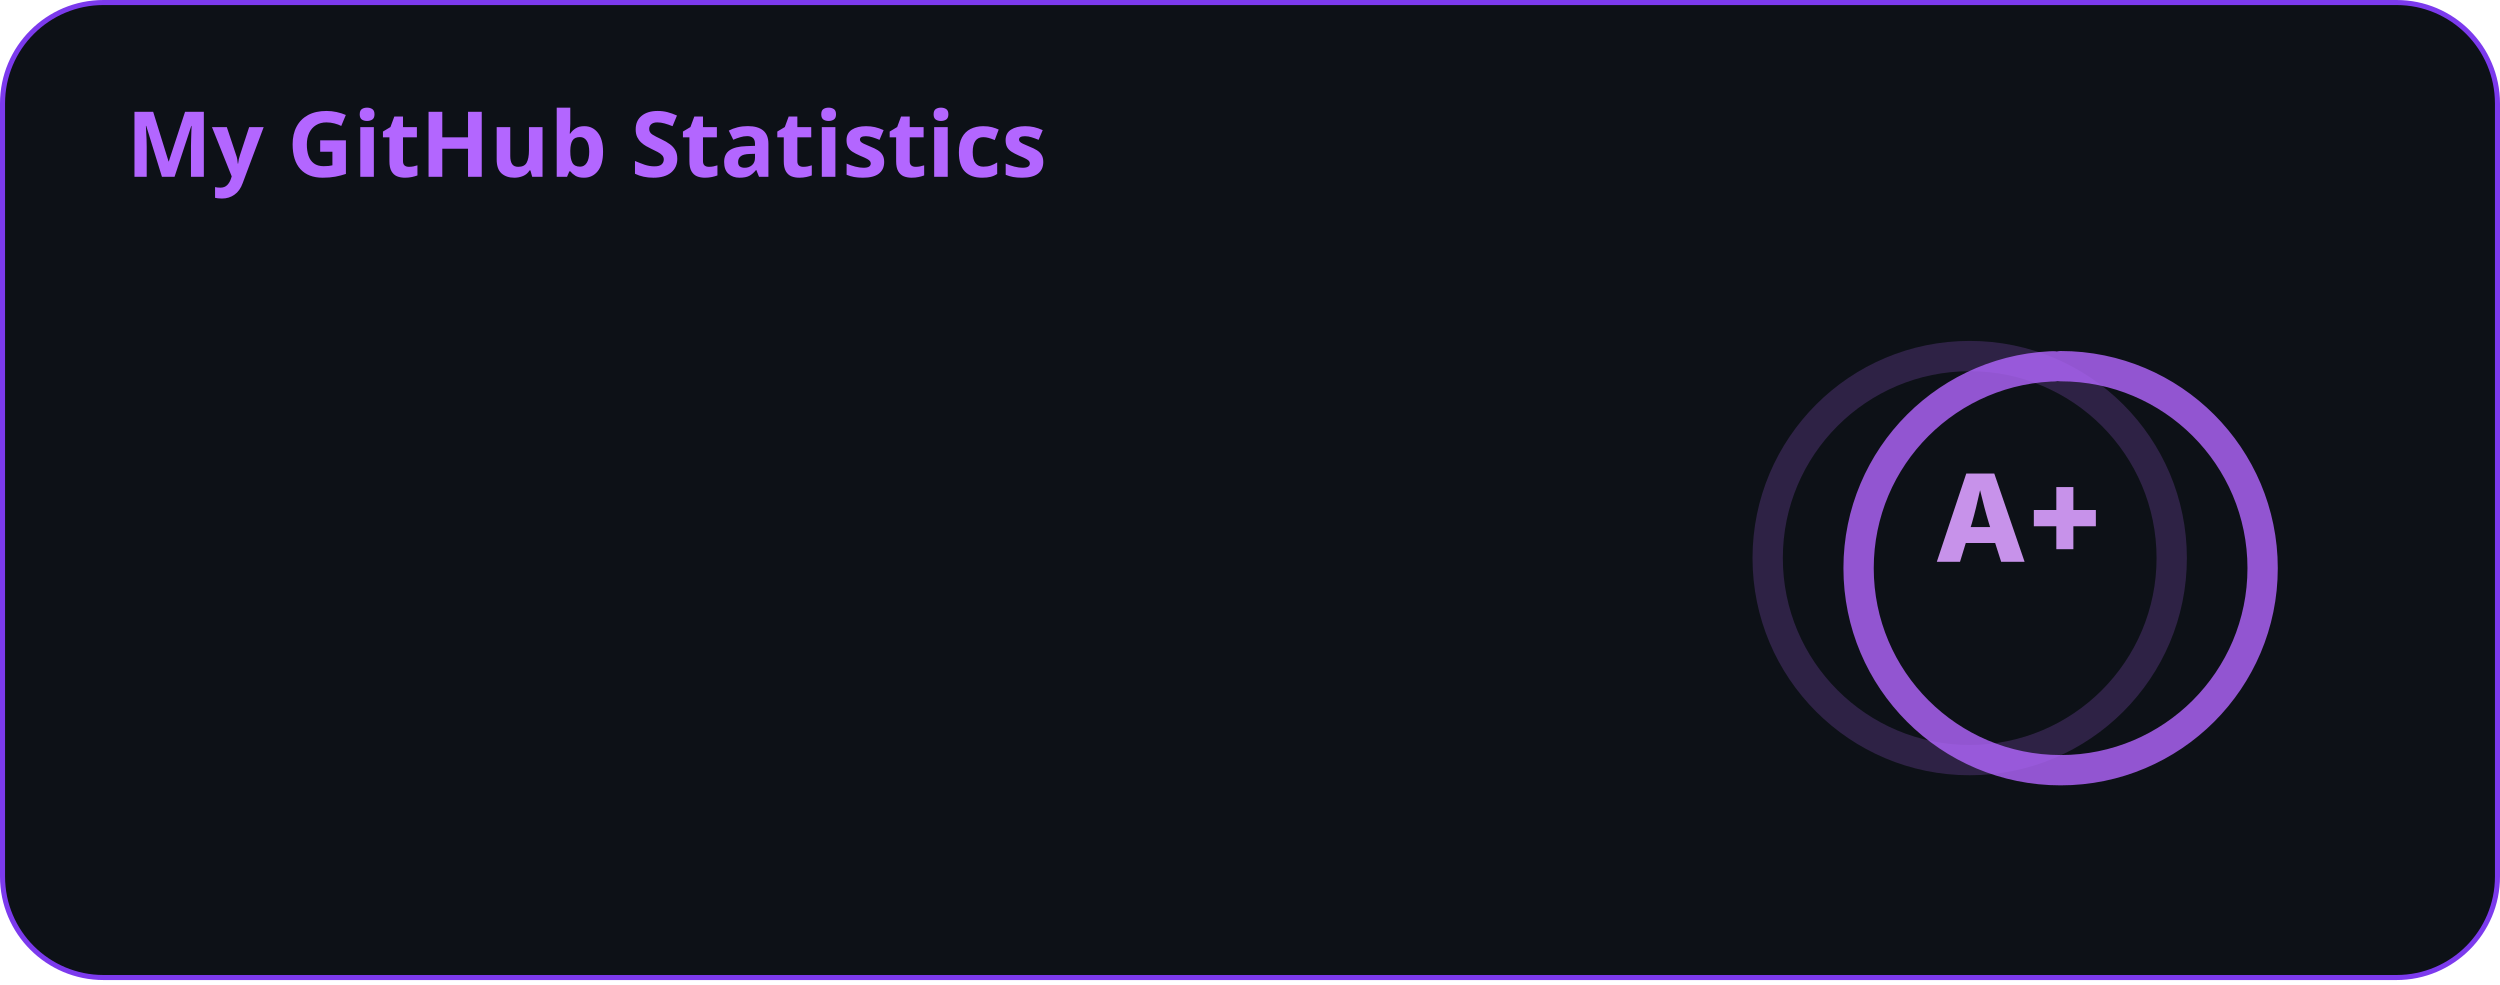
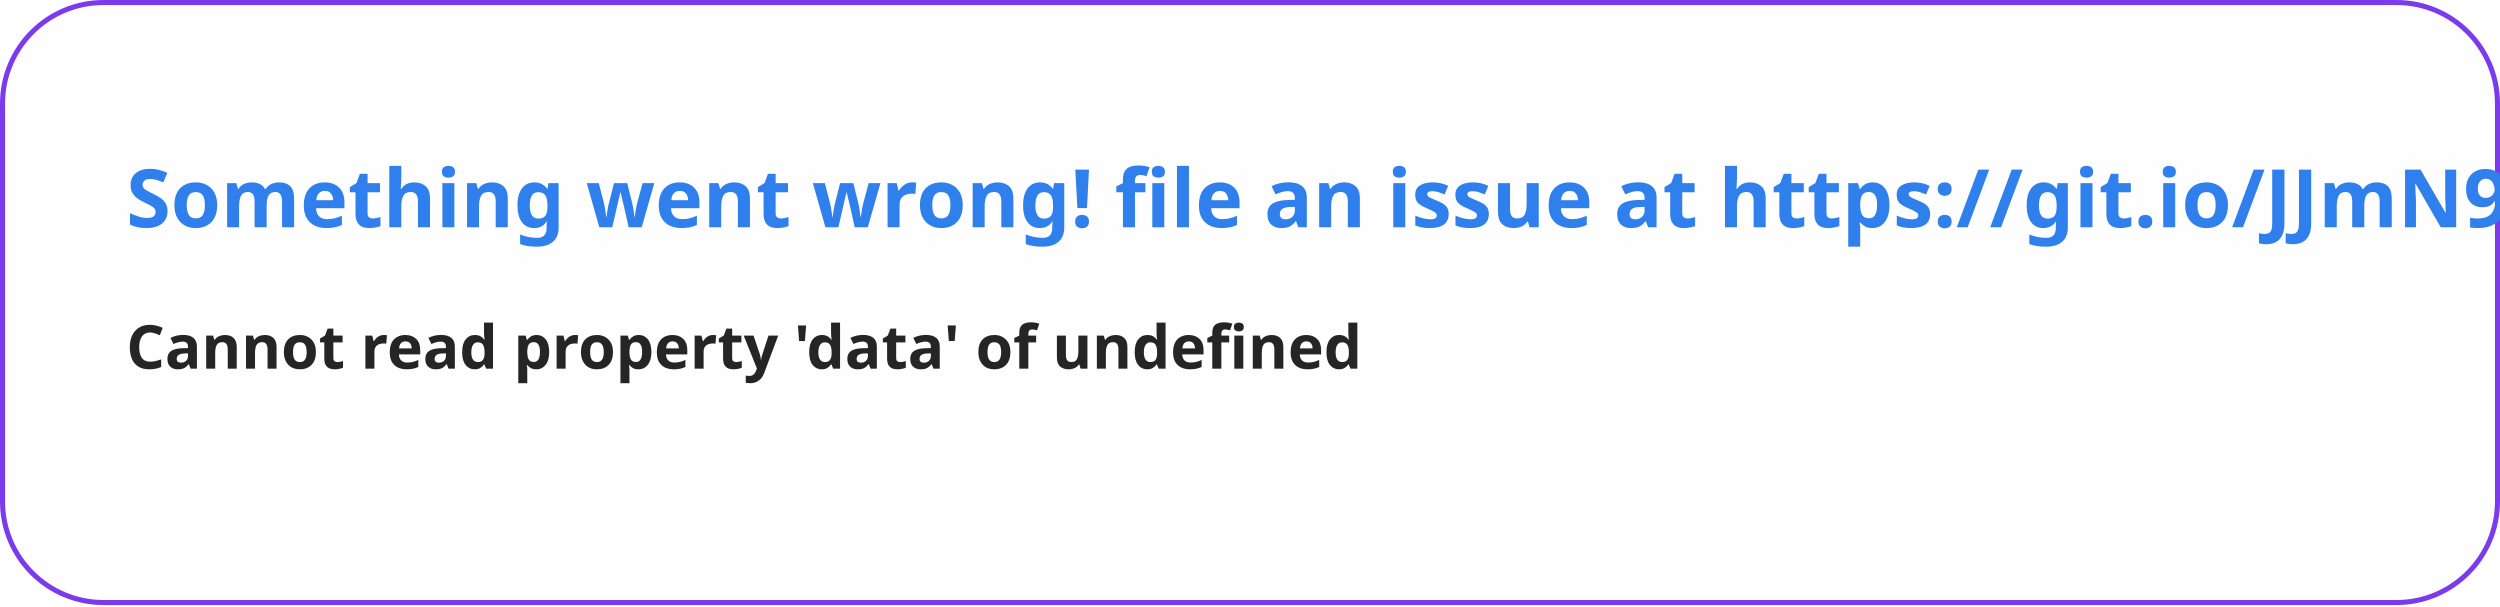
- <svg xmlns="http://www.w3.org/2000/svg" width="495" height="195" viewBox="0 0 495 195" fill="none">
+ <svg xmlns="http://www.w3.org/2000/svg" width="495" height="120" viewBox="0 0 495 120" fill="none">
  <style>
-           .header {
-             font: 600 18px 'Segoe UI', Ubuntu, Sans-Serif;
-             fill: #b366ff;
-             animation: fadeInAnimation 0.8s ease-in-out forwards;
-           }
-           
-     .stat {
-       font: 600 14px 'Inter', Ubuntu, "Helvetica Neue", Sans-Serif; fill: #c792ea;
-     }
-     .stagger {
-       opacity: 0;
-       animation: fadeInAnimation 0.3s ease-in-out forwards;
-     }
-     .rank-text {
-       font: 800 24px 'Inter', Ubuntu, Sans-Serif; fill: #c792ea; 
-       animation: scaleInAnimation 0.3s ease-in-out forwards;
-     }
-     
-     .bold { font-weight: 700 }
-     .icon {
-       fill: #a855f7;
-       display: block;
-     }
-     
-     .rank-circle-rim {
-       stroke: #b366ff;
-       fill: none;
-       stroke-width: 6;
-       opacity: 0.2;
-     }
-     .rank-circle {
-       stroke: #b366ff;
-       stroke-dasharray: 250;
-       fill: none;
-       stroke-width: 6;
-       stroke-linecap: round;
-       opacity: 0.8;
-       transform-origin: -10px 8px;
-       transform: rotate(-90deg);
-       animation: rankAnimation 1s forwards ease-in-out;
-     }
-     
-     @keyframes rankAnimation {
-       from {
-         stroke-dashoffset: 251.327;
-       }
-       to {
-         stroke-dashoffset: 124.522;
-       }
-     }
-   
-   
- 
-           
-     /* Animations */
-     @keyframes scaleInAnimation {
-       from {
-         transform: translate(-5px, 5px) scale(0);
-       }
-       to {
-         transform: translate(-5px, 5px) scale(1);
-       }
-     }
-     @keyframes fadeInAnimation {
-       from {
-         opacity: 0;
-       }
-       to {
-         opacity: 1;
-       }
-     }
-   
-         </style>
- 
-         undefined
- 
-         <rect data-testid="card-bg" x="0.5" y="0.5" rx="20" height="99%" stroke="#7c3aed" width="494" fill="#0d1117" stroke-opacity="1" />
-   <g data-testid="card-title" transform="translate(25, 35)">
-     <g transform="translate(0, 0)">
-       <text x="0" y="0" class="header" data-testid="header">My GitHub Statistics</text>
-     </g>
-   </g>
-   <g data-testid="main-card-body" transform="translate(0, 55)">
-     <g data-testid="rank-circle" transform="translate(400, 47.5)">
-       <circle class="rank-circle-rim" cx="-10" cy="8" r="40" />
-       <circle class="rank-circle" cx="-10" cy="8" r="40" />
-       <g class="rank-text">
-         <text x="0" y="0" alignment-baseline="central" dominant-baseline="central" text-anchor="middle">
-             A+
-           </text>
-       </g>
-     </g>
-     <svg x="0" y="0">
-       <g transform="translate(0, 0)">
-         <g class="stagger" style="animation-delay: 450ms" transform="translate(25, 0)">
-           <svg data-testid="icon" class="icon" viewBox="0 0 16 16" version="1.1" width="16" height="16">
-             <path fill-rule="evenodd" d="M8 .25a.75.75 0 01.673.418l1.882 3.815 4.21.612a.75.75 0 01.416 1.279l-3.046 2.97.719 4.192a.75.75 0 01-1.088.791L8 12.347l-3.766 1.98a.75.75 0 01-1.088-.79l.72-4.194L.818 6.374a.75.75 0 01.416-1.28l4.21-.611L7.327.668A.75.75 0 018 .25zm0 2.445L6.615 5.5a.75.75 0 01-.564.41l-3.097.45 2.24 2.184a.75.75 0 01.216.664l-.528 3.084 2.769-1.456a.75.75 0 01.698 0l2.77 1.456-.53-3.084a.75.75 0 01.216-.664l2.24-2.183-3.096-.45a.75.75 0 01-.564-.41L8 2.694v.001z" />
-           </svg>
-           <text class="stat bold" x="25" y="12.5">Total Stars:</text>
-           <text class="stat" x="200" y="12.5" data-testid="stars">4</text>
-         </g>
-       </g>
-       <g transform="translate(0, 25)">
-         <g class="stagger" style="animation-delay: 600ms" transform="translate(25, 0)">
-           <svg data-testid="icon" class="icon" viewBox="0 0 16 16" version="1.1" width="16" height="16">
-             <path fill-rule="evenodd" d="M1.643 3.143L.427 1.927A.25.25 0 000 2.104V5.75c0 .138.112.25.25.25h3.646a.25.25 0 00.177-.427L2.715 4.215a6.5 6.5 0 11-1.18 4.458.75.75 0 10-1.493.154 8.001 8.001 0 101.6-5.684zM7.75 4a.75.75 0 01.75.75v2.992l2.028.812a.75.75 0 01-.557 1.392l-2.5-1A.75.75 0 017 8.25v-3.5A.75.75 0 017.75 4z" />
-           </svg>
-           <text class="stat bold" x="25" y="12.5">Total Commits (2026):</text>
-           <text class="stat" x="200" y="12.5" data-testid="commits">453</text>
-         </g>
-       </g>
-       <g transform="translate(0, 50)">
-         <g class="stagger" style="animation-delay: 750ms" transform="translate(25, 0)">
-           <svg data-testid="icon" class="icon" viewBox="0 0 16 16" version="1.1" width="16" height="16">
-             <path fill-rule="evenodd" d="M7.177 3.073L9.573.677A.25.25 0 0110 .854v4.792a.25.25 0 01-.427.177L7.177 3.427a.25.25 0 010-.354zM3.75 2.5a.75.75 0 100 1.5.75.75 0 000-1.5zm-2.25.75a2.25 2.25 0 113 2.122v5.256a2.251 2.251 0 11-1.5 0V5.372A2.25 2.25 0 011.5 3.25zM11 2.5h-1V4h1a1 1 0 011 1v5.628a2.251 2.251 0 101.5 0V5A2.5 2.5 0 0011 2.5zm1 10.25a.75.75 0 111.5 0 .75.75 0 01-1.5 0zM3.75 12a.75.75 0 100 1.5.75.75 0 000-1.5z" />
-           </svg>
-           <text class="stat bold" x="25" y="12.5">Total PRs:</text>
-           <text class="stat" x="200" y="12.5" data-testid="prs">25</text>
-         </g>
-       </g>
-       <g transform="translate(0, 75)">
-         <g class="stagger" style="animation-delay: 900ms" transform="translate(25, 0)">
-           <svg data-testid="icon" class="icon" viewBox="0 0 16 16" version="1.1" width="16" height="16">
-             <path fill-rule="evenodd" d="M8 1.5a6.5 6.5 0 100 13 6.5 6.5 0 000-13zM0 8a8 8 0 1116 0A8 8 0 010 8zm9 3a1 1 0 11-2 0 1 1 0 012 0zm-.25-6.25a.75.75 0 00-1.5 0v3.5a.75.75 0 001.5 0v-3.5z" />
-           </svg>
-           <text class="stat bold" x="25" y="12.5">Total Issues:</text>
-           <text class="stat" x="200" y="12.5" data-testid="issues">1</text>
-         </g>
-       </g>
-       <g transform="translate(0, 100)">
-         <g class="stagger" style="animation-delay: 1050ms" transform="translate(25, 0)">
-           <svg data-testid="icon" class="icon" viewBox="0 0 16 16" version="1.1" width="16" height="16">
-             <path fill-rule="evenodd" d="M2 2.5A2.5 2.5 0 014.5 0h8.75a.75.75 0 01.75.75v12.5a.75.75 0 01-.75.75h-2.5a.75.75 0 110-1.5h1.75v-2h-8a1 1 0 00-.714 1.7.75.75 0 01-1.072 1.05A2.495 2.495 0 012 11.5v-9zm10.5-1V9h-8c-.356 0-.694.074-1 .208V2.5a1 1 0 011-1h8zM5 12.25v3.25a.25.25 0 00.4.2l1.45-1.087a.25.25 0 01.3 0L8.6 15.7a.25.25 0 00.4-.2v-3.25a.25.25 0 00-.25-.25h-3.5a.25.25 0 00-.25.25z" />
-           </svg>
-           <text class="stat bold" x="25" y="12.5">Contributed to:</text>
-           <text class="stat" x="200" y="12.5" data-testid="contribs">1</text>
-         </g>
-       </g>
-     </svg>
-   </g>
+     .text { font: 600 16px 'Segoe UI', Ubuntu, Sans-Serif; fill: #2F80ED }
+     .small { font: 600 12px 'Segoe UI', Ubuntu, Sans-Serif; fill: #252525 }
+     .gray { fill: #858585 }
+     </style>
+   <rect x="0.5" y="0.5" width="494" height="99%" rx="20" fill="#FFFEFE" stroke="#7c3aed" />
+   <text x="25" y="45" class="text">Something went wrong! file an issue at https://git.io/JJmN9</text>
+   <text data-testid="message" x="25" y="55" class="text small">
+     <tspan x="25" dy="18">Cannot read property 'data' of undefined</tspan>
+     <tspan x="25" dy="18" class="gray" />
+   </text>
</svg>
